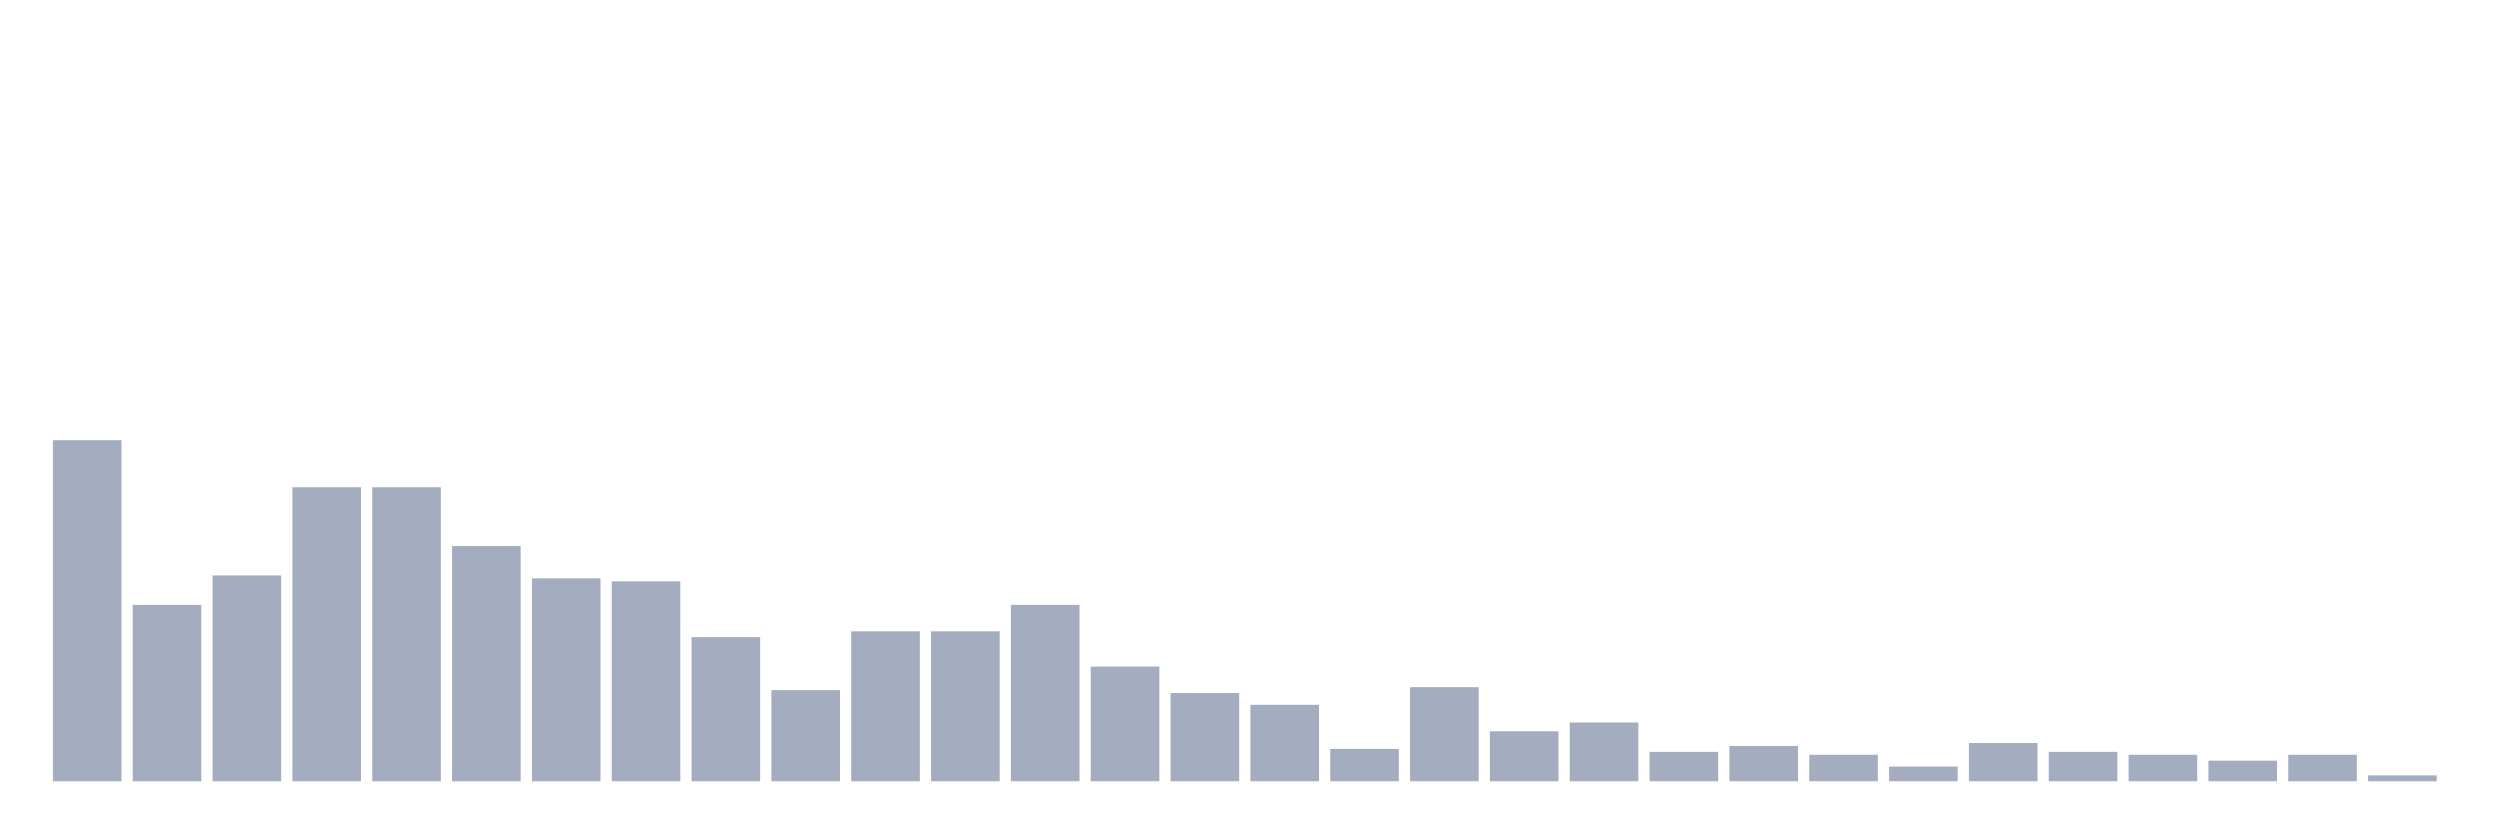
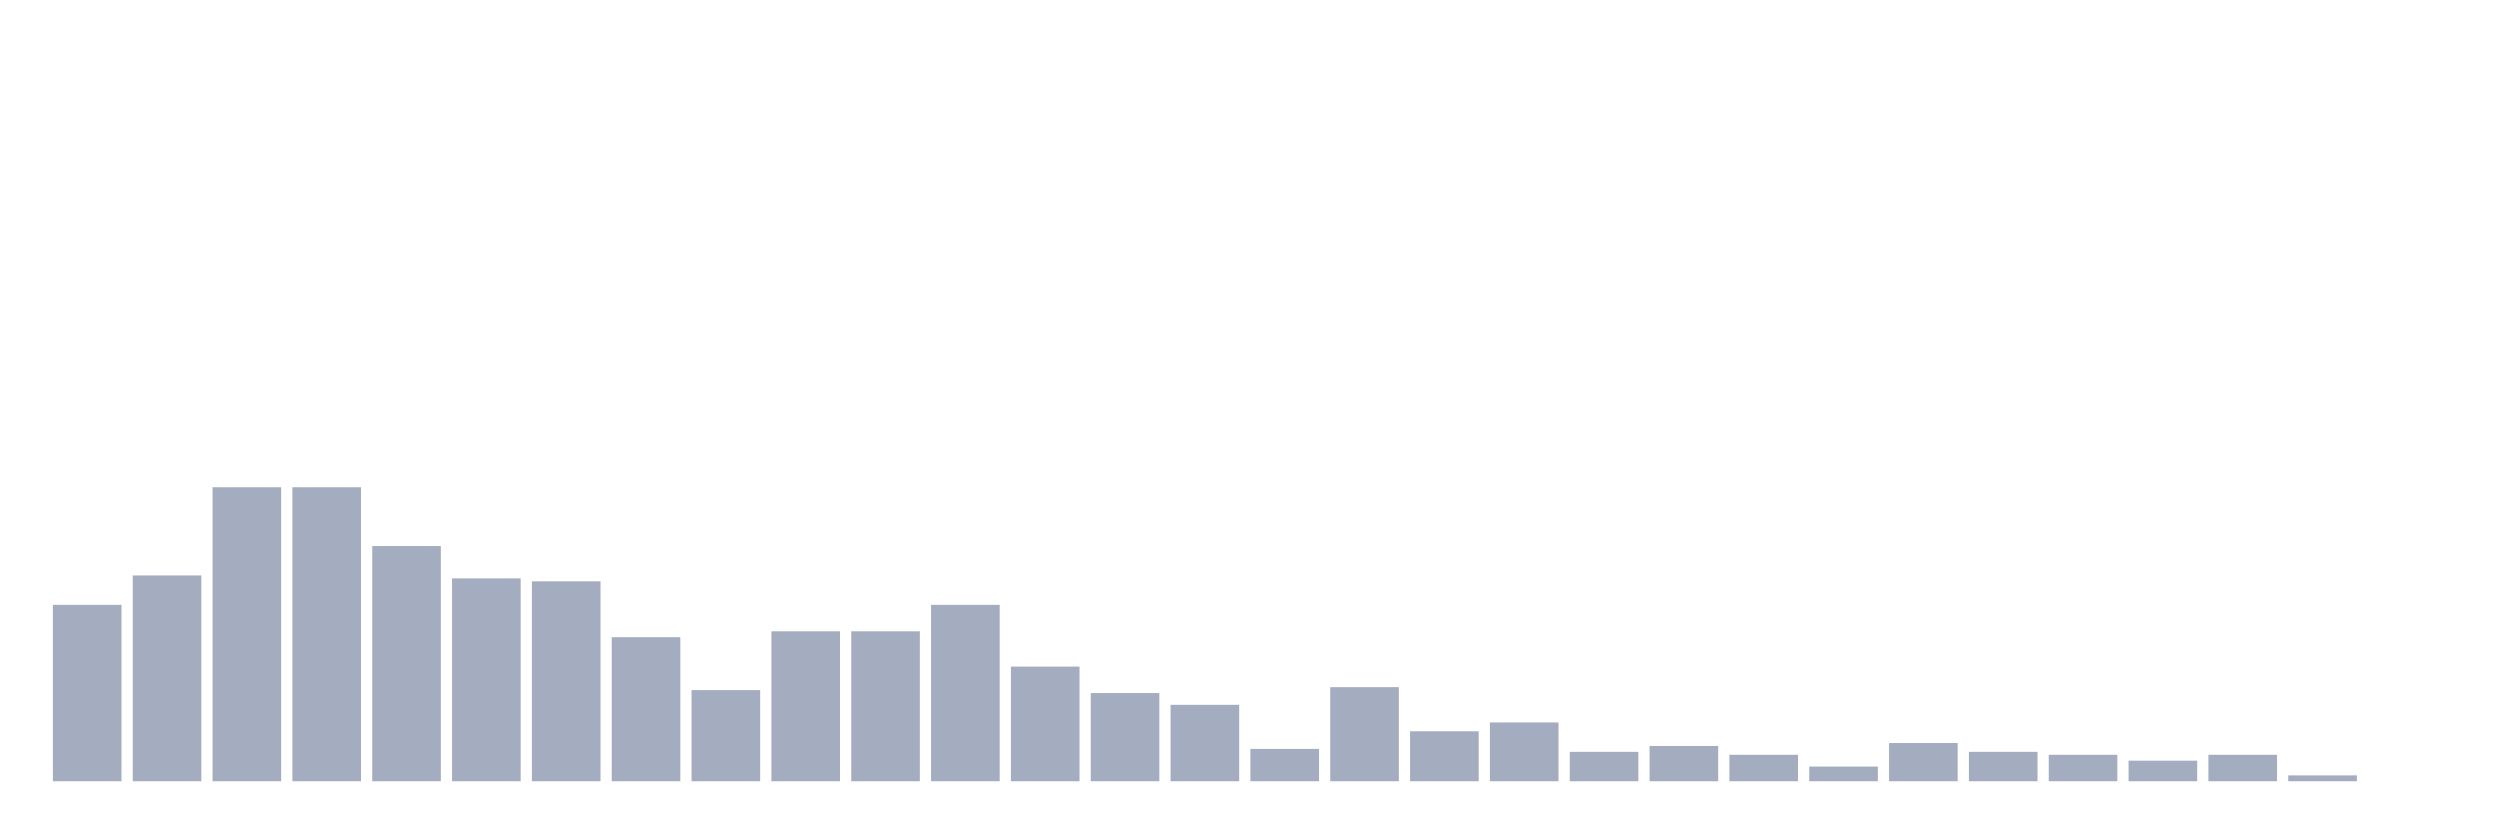
<svg xmlns="http://www.w3.org/2000/svg" viewBox="0 0 480 160">
  <g transform="translate(10,10)">
-     <rect class="bar" x="0.153" width="13.175" y="74.516" height="65.484" fill="rgb(164,173,192)" />
-     <rect class="bar" x="15.482" width="13.175" y="106.129" height="33.871" fill="rgb(164,173,192)" />
-     <rect class="bar" x="30.81" width="13.175" y="100.484" height="39.516" fill="rgb(164,173,192)" />
+     <rect class="bar" x="0.153" width="13.175" y="106.129" height="33.871" fill="rgb(164,173,192)" />
+     <rect class="bar" x="15.482" width="13.175" y="100.484" height="39.516" fill="rgb(164,173,192)" />
+     <rect class="bar" x="30.81" width="13.175" y="83.548" height="56.452" fill="rgb(164,173,192)" />
    <rect class="bar" x="46.138" width="13.175" y="83.548" height="56.452" fill="rgb(164,173,192)" />
-     <rect class="bar" x="61.466" width="13.175" y="83.548" height="56.452" fill="rgb(164,173,192)" />
-     <rect class="bar" x="76.794" width="13.175" y="94.839" height="45.161" fill="rgb(164,173,192)" />
-     <rect class="bar" x="92.123" width="13.175" y="101.048" height="38.952" fill="rgb(164,173,192)" />
-     <rect class="bar" x="107.451" width="13.175" y="101.613" height="38.387" fill="rgb(164,173,192)" />
-     <rect class="bar" x="122.779" width="13.175" y="112.339" height="27.661" fill="rgb(164,173,192)" />
-     <rect class="bar" x="138.107" width="13.175" y="122.5" height="17.5" fill="rgb(164,173,192)" />
+     <rect class="bar" x="61.466" width="13.175" y="94.839" height="45.161" fill="rgb(164,173,192)" />
+     <rect class="bar" x="76.794" width="13.175" y="101.048" height="38.952" fill="rgb(164,173,192)" />
+     <rect class="bar" x="92.123" width="13.175" y="101.613" height="38.387" fill="rgb(164,173,192)" />
+     <rect class="bar" x="107.451" width="13.175" y="112.339" height="27.661" fill="rgb(164,173,192)" />
+     <rect class="bar" x="122.779" width="13.175" y="122.5" height="17.5" fill="rgb(164,173,192)" />
+     <rect class="bar" x="138.107" width="13.175" y="111.21" height="28.79" fill="rgb(164,173,192)" />
    <rect class="bar" x="153.436" width="13.175" y="111.21" height="28.79" fill="rgb(164,173,192)" />
-     <rect class="bar" x="168.764" width="13.175" y="111.21" height="28.79" fill="rgb(164,173,192)" />
-     <rect class="bar" x="184.092" width="13.175" y="106.129" height="33.871" fill="rgb(164,173,192)" />
-     <rect class="bar" x="199.42" width="13.175" y="117.984" height="22.016" fill="rgb(164,173,192)" />
-     <rect class="bar" x="214.748" width="13.175" y="123.065" height="16.935" fill="rgb(164,173,192)" />
-     <rect class="bar" x="230.077" width="13.175" y="125.323" height="14.677" fill="rgb(164,173,192)" />
-     <rect class="bar" x="245.405" width="13.175" y="133.79" height="6.21" fill="rgb(164,173,192)" />
-     <rect class="bar" x="260.733" width="13.175" y="121.935" height="18.065" fill="rgb(164,173,192)" />
-     <rect class="bar" x="276.061" width="13.175" y="130.403" height="9.597" fill="rgb(164,173,192)" />
-     <rect class="bar" x="291.39" width="13.175" y="128.71" height="11.29" fill="rgb(164,173,192)" />
-     <rect class="bar" x="306.718" width="13.175" y="134.355" height="5.645" fill="rgb(164,173,192)" />
-     <rect class="bar" x="322.046" width="13.175" y="133.226" height="6.774" fill="rgb(164,173,192)" />
-     <rect class="bar" x="337.374" width="13.175" y="134.919" height="5.081" fill="rgb(164,173,192)" />
-     <rect class="bar" x="352.702" width="13.175" y="137.177" height="2.823" fill="rgb(164,173,192)" />
-     <rect class="bar" x="368.031" width="13.175" y="132.661" height="7.339" fill="rgb(164,173,192)" />
-     <rect class="bar" x="383.359" width="13.175" y="134.355" height="5.645" fill="rgb(164,173,192)" />
-     <rect class="bar" x="398.687" width="13.175" y="134.919" height="5.081" fill="rgb(164,173,192)" />
-     <rect class="bar" x="414.015" width="13.175" y="136.048" height="3.952" fill="rgb(164,173,192)" />
-     <rect class="bar" x="429.344" width="13.175" y="134.919" height="5.081" fill="rgb(164,173,192)" />
-     <rect class="bar" x="444.672" width="13.175" y="138.871" height="1.129" fill="rgb(164,173,192)" />
+     <rect class="bar" x="168.764" width="13.175" y="106.129" height="33.871" fill="rgb(164,173,192)" />
+     <rect class="bar" x="184.092" width="13.175" y="117.984" height="22.016" fill="rgb(164,173,192)" />
+     <rect class="bar" x="199.42" width="13.175" y="123.065" height="16.935" fill="rgb(164,173,192)" />
+     <rect class="bar" x="214.748" width="13.175" y="125.323" height="14.677" fill="rgb(164,173,192)" />
+     <rect class="bar" x="230.077" width="13.175" y="133.79" height="6.21" fill="rgb(164,173,192)" />
+     <rect class="bar" x="245.405" width="13.175" y="121.935" height="18.065" fill="rgb(164,173,192)" />
+     <rect class="bar" x="260.733" width="13.175" y="130.403" height="9.597" fill="rgb(164,173,192)" />
+     <rect class="bar" x="276.061" width="13.175" y="128.71" height="11.29" fill="rgb(164,173,192)" />
+     <rect class="bar" x="291.39" width="13.175" y="134.355" height="5.645" fill="rgb(164,173,192)" />
+     <rect class="bar" x="306.718" width="13.175" y="133.226" height="6.774" fill="rgb(164,173,192)" />
+     <rect class="bar" x="322.046" width="13.175" y="134.919" height="5.081" fill="rgb(164,173,192)" />
+     <rect class="bar" x="337.374" width="13.175" y="137.177" height="2.823" fill="rgb(164,173,192)" />
+     <rect class="bar" x="352.702" width="13.175" y="132.661" height="7.339" fill="rgb(164,173,192)" />
+     <rect class="bar" x="368.031" width="13.175" y="134.355" height="5.645" fill="rgb(164,173,192)" />
+     <rect class="bar" x="383.359" width="13.175" y="134.919" height="5.081" fill="rgb(164,173,192)" />
+     <rect class="bar" x="398.687" width="13.175" y="136.048" height="3.952" fill="rgb(164,173,192)" />
+     <rect class="bar" x="414.015" width="13.175" y="134.919" height="5.081" fill="rgb(164,173,192)" />
+     <rect class="bar" x="429.344" width="13.175" y="138.871" height="1.129" fill="rgb(164,173,192)" />
+     <rect class="bar" x="444.672" width="13.175" y="140" height="0" fill="rgb(164,173,192)" />
  </g>
</svg>
